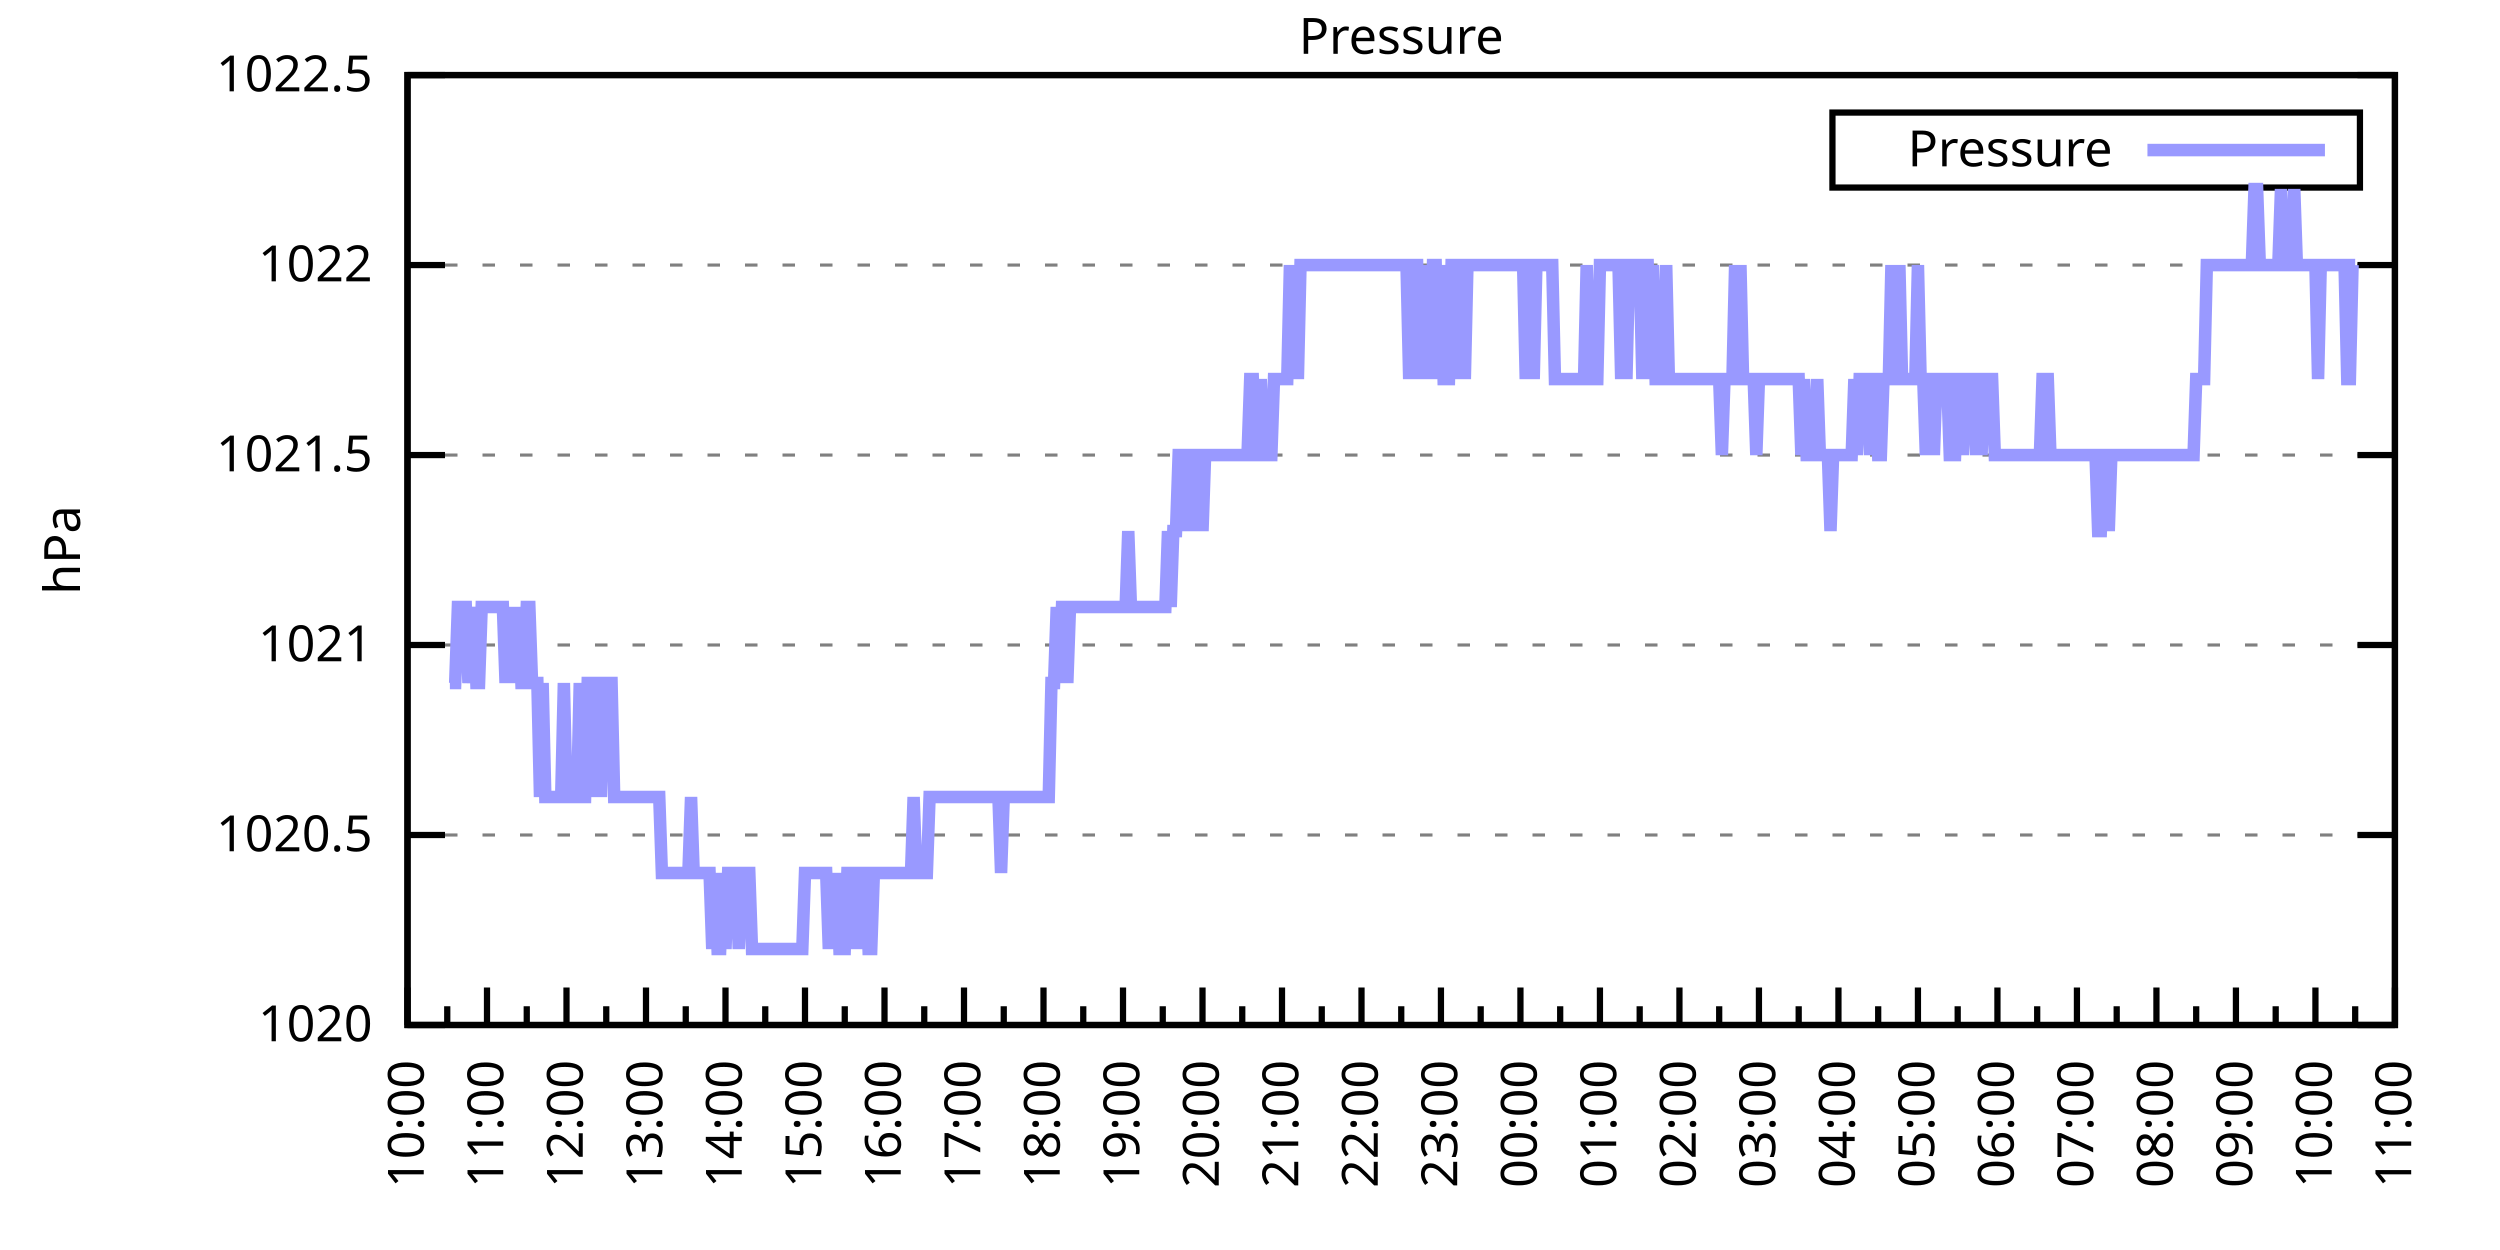
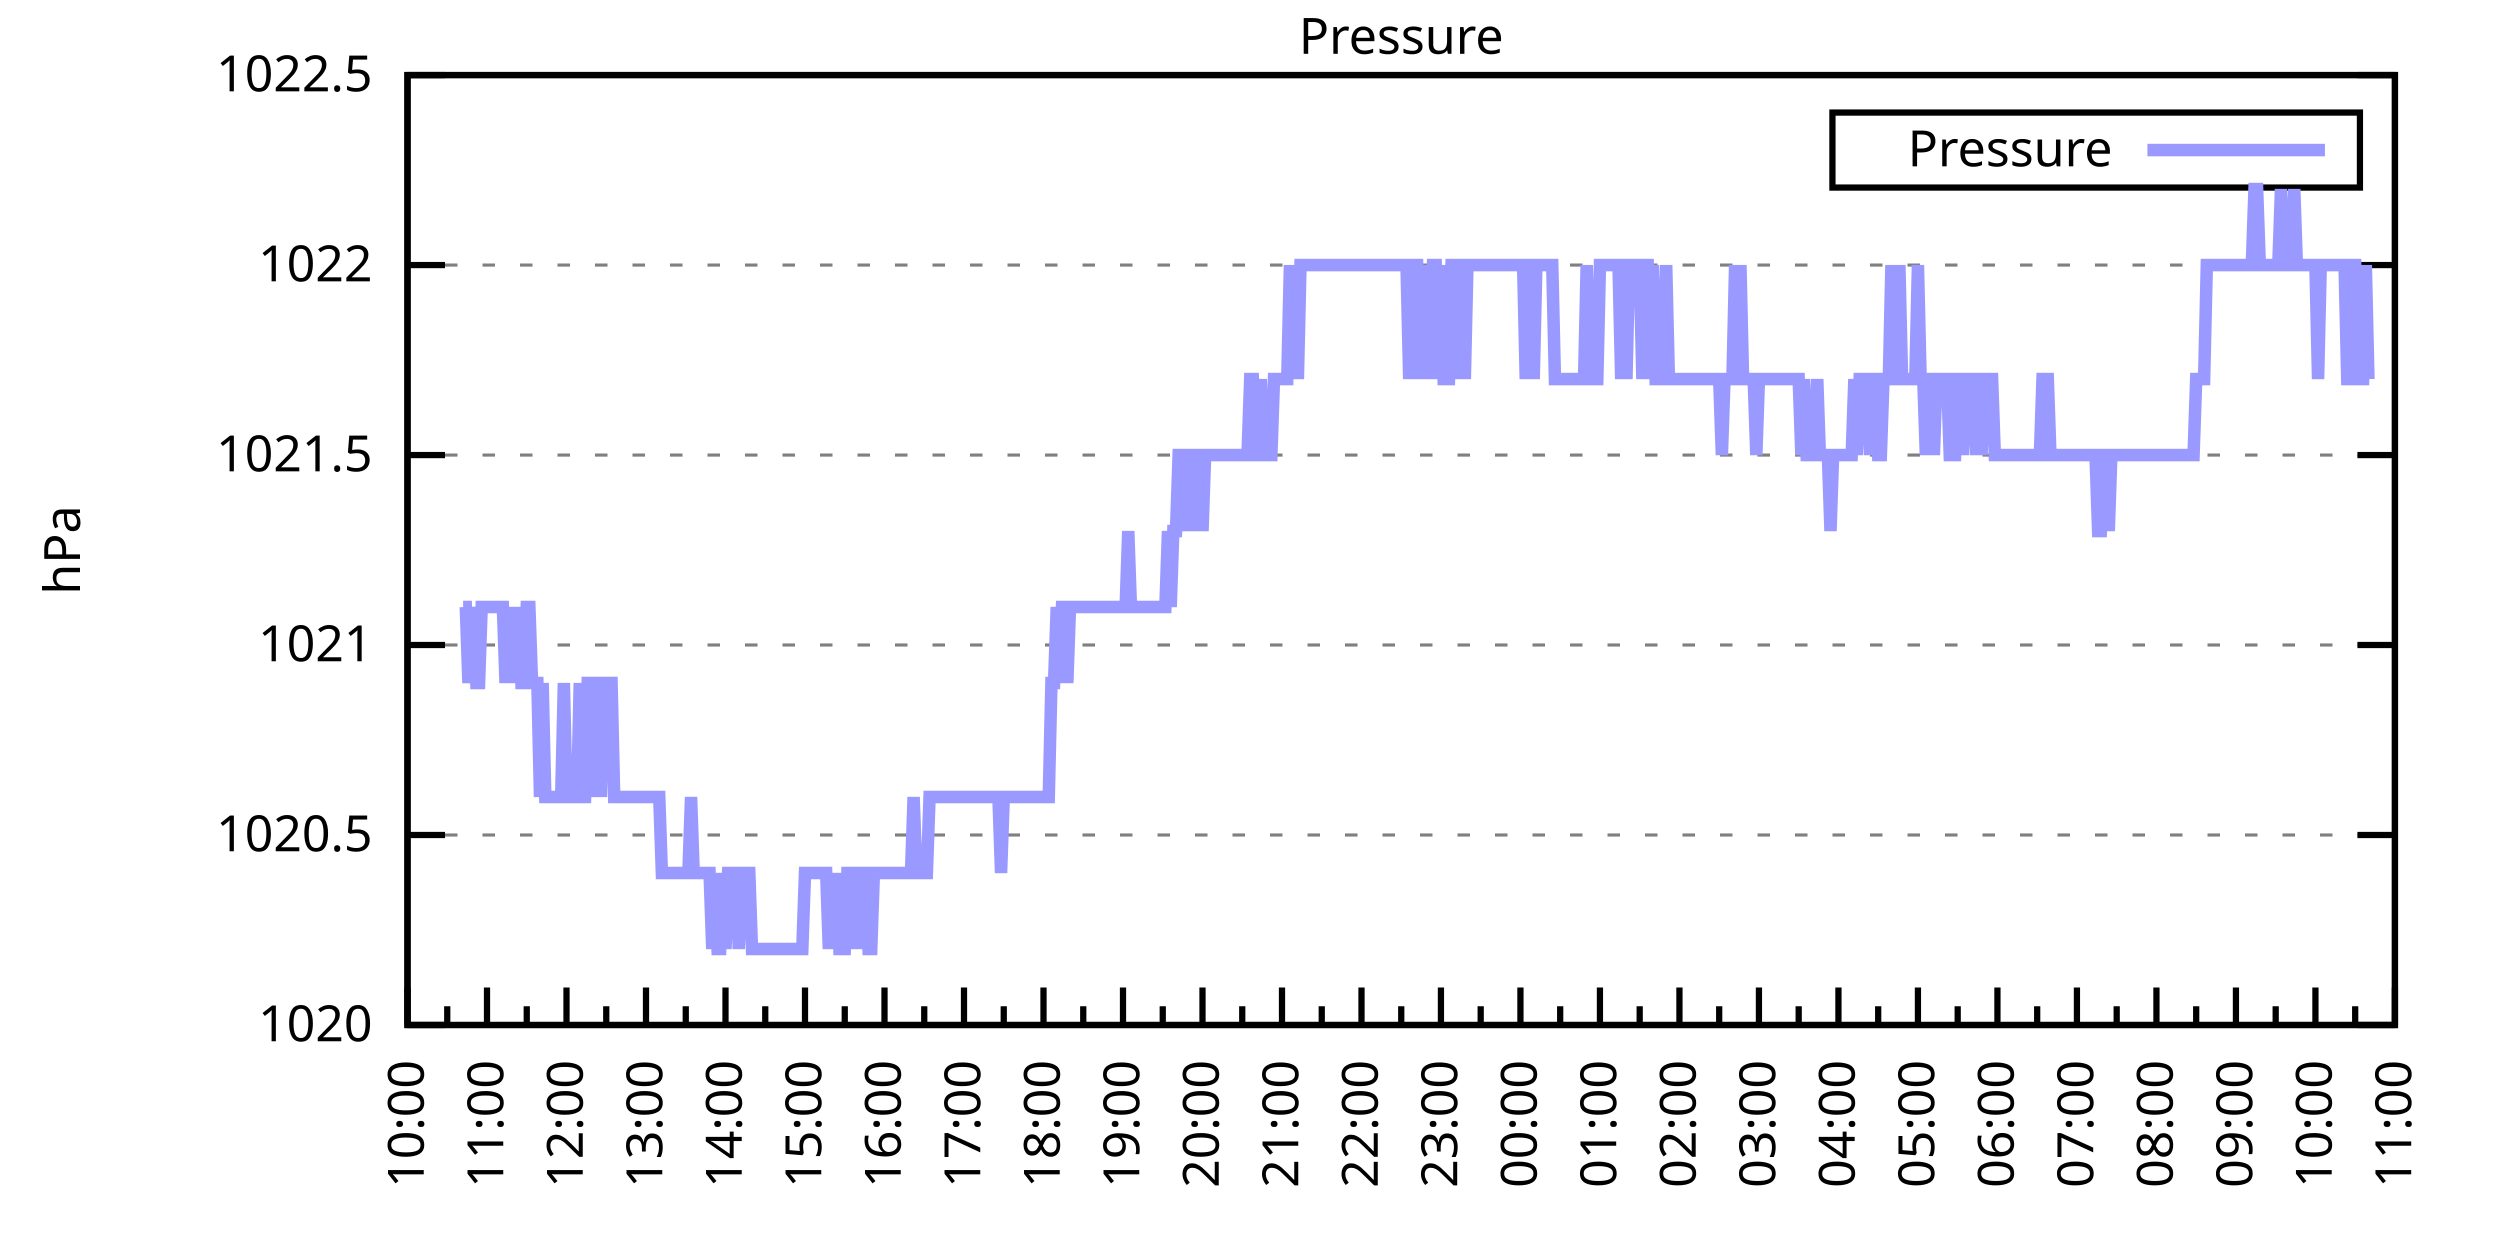
<svg xmlns="http://www.w3.org/2000/svg" xmlns:xlink="http://www.w3.org/1999/xlink" width="400" height="200" viewBox="0 0 400 200">
  <g id="gnuplot_canvas">
    <rect x="0" y="0" width="400" height="200" fill="none" />
    <defs>
      <circle id="gpDot" r="0.5" stroke-width="0.5" stroke="currentColor" />
      <path id="gpPt0" stroke-width="0.333" stroke="currentColor" d="M-1,0 h2 M0,-1 v2" />
      <path id="gpPt1" stroke-width="0.333" stroke="currentColor" d="M-1,-1 L1,1 M1,-1 L-1,1" />
      <path id="gpPt2" stroke-width="0.333" stroke="currentColor" d="M-1,0 L1,0 M0,-1 L0,1 M-1,-1 L1,1 M-1,1 L1,-1" />
      <rect id="gpPt3" stroke-width="0.333" stroke="currentColor" x="-1" y="-1" width="2" height="2" />
      <rect id="gpPt4" stroke-width="0.333" stroke="currentColor" fill="currentColor" x="-1" y="-1" width="2" height="2" />
      <circle id="gpPt5" stroke-width="0.333" stroke="currentColor" cx="0" cy="0" r="1" />
      <use xlink:href="#gpPt5" id="gpPt6" fill="currentColor" stroke="none" />
      <path id="gpPt7" stroke-width="0.333" stroke="currentColor" d="M0,-1.33 L-1.33,0.67 L1.33,0.67 z" />
      <use xlink:href="#gpPt7" id="gpPt8" fill="currentColor" stroke="none" />
      <use xlink:href="#gpPt7" id="gpPt9" stroke="currentColor" transform="rotate(180)" />
      <use xlink:href="#gpPt9" id="gpPt10" fill="currentColor" stroke="none" />
      <use xlink:href="#gpPt3" id="gpPt11" stroke="currentColor" transform="rotate(45)" />
      <use xlink:href="#gpPt11" id="gpPt12" fill="currentColor" stroke="none" />
      <path id="gpPt13" stroke-width="0.333" stroke="currentColor" d="M0,1.330 L1.265,0.411 L0.782,-1.067 L-0.782,-1.076 L-1.265,0.411 z" />
      <use xlink:href="#gpPt13" id="gpPt14" fill="currentColor" stroke="none" />
      <filter id="textbox" filterUnits="objectBoundingBox" x="0" y="0" height="1" width="1">
        <feFlood flood-color="white" flood-opacity="1" result="bgnd" />
        <feComposite in="SourceGraphic" in2="bgnd" operator="atop" />
      </filter>
      <filter id="greybox" filterUnits="objectBoundingBox" x="0" y="0" height="1" width="1">
        <feFlood flood-color="lightgrey" flood-opacity="1" result="grey" />
        <feComposite in="SourceGraphic" in2="grey" operator="atop" />
      </filter>
    </defs>
    <g fill="none" color="white" stroke="currentColor" stroke-width="1.00" stroke-linecap="butt" stroke-linejoin="miter">
</g>
    <g fill="none" color="black" stroke="currentColor" stroke-width="1.00" stroke-linecap="butt" stroke-linejoin="miter">
      <g stroke="none" shape-rendering="crispEdges">
        <polygon fill="rgb(255, 255, 255)" points="65.20,164.00 383.18,164.00 383.18,12.02 65.20,12.02 " />
      </g>
    </g>
    <g fill="none" color="black" stroke="currentColor" stroke-width="1.00" stroke-linecap="butt" stroke-linejoin="miter">
</g>
    <g fill="none" color="black" stroke="black" stroke-width="0.50" stroke-linecap="butt" stroke-linejoin="miter">
</g>
    <g fill="none" color="gray" stroke="currentColor" stroke-width="0.50" stroke-linecap="butt" stroke-linejoin="miter">
      <path stroke="gray" stroke-dasharray="2,4" class="gridline" d="M65.20,164.00 L383.19,164.00  " />
    </g>
    <g fill="none" color="gray" stroke="gray" stroke-width="1.00" stroke-linecap="butt" stroke-linejoin="miter">
</g>
    <g fill="none" color="black" stroke="currentColor" stroke-width="1.00" stroke-linecap="butt" stroke-linejoin="miter">
      <path stroke="black" d="M65.20,164.00 L71.20,164.00 M383.19,164.00 L377.19,164.00  " />
      <g transform="translate(59.60,166.60)" stroke="none" fill="black" font-family="Sans" font-size="8.00" text-anchor="end">
        <text>
          <tspan font-family="Sans"> 1020</tspan>
        </text>
      </g>
    </g>
    <g fill="none" color="black" stroke="currentColor" stroke-width="1.00" stroke-linecap="butt" stroke-linejoin="miter">
</g>
    <g fill="none" color="black" stroke="black" stroke-width="0.50" stroke-linecap="butt" stroke-linejoin="miter">
</g>
    <g fill="none" color="gray" stroke="currentColor" stroke-width="0.50" stroke-linecap="butt" stroke-linejoin="miter">
      <path stroke="gray" stroke-dasharray="2,4" class="gridline" d="M65.20,133.60 L383.19,133.60  " />
    </g>
    <g fill="none" color="gray" stroke="gray" stroke-width="1.00" stroke-linecap="butt" stroke-linejoin="miter">
</g>
    <g fill="none" color="black" stroke="currentColor" stroke-width="1.00" stroke-linecap="butt" stroke-linejoin="miter">
      <path stroke="black" d="M65.20,133.60 L71.20,133.60 M383.19,133.60 L377.19,133.60  " />
      <g transform="translate(59.60,136.20)" stroke="none" fill="black" font-family="Sans" font-size="8.00" text-anchor="end">
        <text>
          <tspan font-family="Sans"> 1020.5</tspan>
        </text>
      </g>
    </g>
    <g fill="none" color="black" stroke="currentColor" stroke-width="1.00" stroke-linecap="butt" stroke-linejoin="miter">
</g>
    <g fill="none" color="black" stroke="black" stroke-width="0.50" stroke-linecap="butt" stroke-linejoin="miter">
</g>
    <g fill="none" color="gray" stroke="currentColor" stroke-width="0.50" stroke-linecap="butt" stroke-linejoin="miter">
      <path stroke="gray" stroke-dasharray="2,4" class="gridline" d="M65.20,103.20 L383.19,103.20  " />
    </g>
    <g fill="none" color="gray" stroke="gray" stroke-width="1.00" stroke-linecap="butt" stroke-linejoin="miter">
</g>
    <g fill="none" color="black" stroke="currentColor" stroke-width="1.00" stroke-linecap="butt" stroke-linejoin="miter">
      <path stroke="black" d="M65.20,103.20 L71.20,103.20 M383.19,103.20 L377.19,103.20  " />
      <g transform="translate(59.60,105.80)" stroke="none" fill="black" font-family="Sans" font-size="8.00" text-anchor="end">
        <text>
          <tspan font-family="Sans"> 1021</tspan>
        </text>
      </g>
    </g>
    <g fill="none" color="black" stroke="currentColor" stroke-width="1.00" stroke-linecap="butt" stroke-linejoin="miter">
</g>
    <g fill="none" color="black" stroke="black" stroke-width="0.50" stroke-linecap="butt" stroke-linejoin="miter">
</g>
    <g fill="none" color="gray" stroke="currentColor" stroke-width="0.50" stroke-linecap="butt" stroke-linejoin="miter">
      <path stroke="gray" stroke-dasharray="2,4" class="gridline" d="M65.20,72.81 L383.19,72.81  " />
    </g>
    <g fill="none" color="gray" stroke="gray" stroke-width="1.00" stroke-linecap="butt" stroke-linejoin="miter">
</g>
    <g fill="none" color="black" stroke="currentColor" stroke-width="1.00" stroke-linecap="butt" stroke-linejoin="miter">
      <path stroke="black" d="M65.20,72.81 L71.20,72.81 M383.19,72.81 L377.19,72.81  " />
      <g transform="translate(59.60,75.41)" stroke="none" fill="black" font-family="Sans" font-size="8.00" text-anchor="end">
        <text>
          <tspan font-family="Sans"> 1021.5</tspan>
        </text>
      </g>
    </g>
    <g fill="none" color="black" stroke="currentColor" stroke-width="1.00" stroke-linecap="butt" stroke-linejoin="miter">
</g>
    <g fill="none" color="black" stroke="black" stroke-width="0.50" stroke-linecap="butt" stroke-linejoin="miter">
</g>
    <g fill="none" color="gray" stroke="currentColor" stroke-width="0.50" stroke-linecap="butt" stroke-linejoin="miter">
      <path stroke="gray" stroke-dasharray="2,4" class="gridline" d="M65.20,42.41 L383.19,42.41  " />
    </g>
    <g fill="none" color="gray" stroke="gray" stroke-width="1.00" stroke-linecap="butt" stroke-linejoin="miter">
</g>
    <g fill="none" color="black" stroke="currentColor" stroke-width="1.00" stroke-linecap="butt" stroke-linejoin="miter">
      <path stroke="black" d="M65.20,42.41 L71.20,42.41 M383.19,42.41 L377.19,42.41  " />
      <g transform="translate(59.60,45.01)" stroke="none" fill="black" font-family="Sans" font-size="8.00" text-anchor="end">
        <text>
          <tspan font-family="Sans"> 1022</tspan>
        </text>
      </g>
    </g>
    <g fill="none" color="black" stroke="currentColor" stroke-width="1.00" stroke-linecap="butt" stroke-linejoin="miter">
</g>
    <g fill="none" color="black" stroke="black" stroke-width="0.50" stroke-linecap="butt" stroke-linejoin="miter">
</g>
    <g fill="none" color="gray" stroke="currentColor" stroke-width="0.50" stroke-linecap="butt" stroke-linejoin="miter">
      <path stroke="gray" stroke-dasharray="2,4" class="gridline" d="M65.20,12.01 L383.19,12.01  " />
    </g>
    <g fill="none" color="gray" stroke="gray" stroke-width="1.00" stroke-linecap="butt" stroke-linejoin="miter">
</g>
    <g fill="none" color="black" stroke="currentColor" stroke-width="1.00" stroke-linecap="butt" stroke-linejoin="miter">
      <path stroke="black" d="M65.20,12.01 L71.20,12.01 M383.19,12.01 L377.19,12.01  " />
      <g transform="translate(59.60,14.61)" stroke="none" fill="black" font-family="Sans" font-size="8.00" text-anchor="end">
        <text>
          <tspan font-family="Sans"> 1022.5</tspan>
        </text>
      </g>
    </g>
    <g fill="none" color="black" stroke="currentColor" stroke-width="1.00" stroke-linecap="butt" stroke-linejoin="miter">
      <path stroke="black" d="M65.20,164.00 L65.20,158.00  " />
      <g transform="translate(67.80,169.60) rotate(270)" stroke="none" fill="black" font-family="Sans" font-size="8.00" text-anchor="end">
        <text>
          <tspan font-family="Sans">10:00</tspan>
        </text>
      </g>
    </g>
    <g fill="none" color="black" stroke="currentColor" stroke-width="1.00" stroke-linecap="butt" stroke-linejoin="miter">
      <path stroke="black" d="M71.56,164.00 L71.56,161.00 M77.92,164.00 L77.92,158.00  " />
      <g transform="translate(80.52,169.60) rotate(270)" stroke="none" fill="black" font-family="Sans" font-size="8.00" text-anchor="end">
        <text>
          <tspan font-family="Sans">11:00</tspan>
        </text>
      </g>
    </g>
    <g fill="none" color="black" stroke="currentColor" stroke-width="1.00" stroke-linecap="butt" stroke-linejoin="miter">
      <path stroke="black" d="M84.28,164.00 L84.28,161.00 M90.64,164.00 L90.64,158.00  " />
      <g transform="translate(93.24,169.60) rotate(270)" stroke="none" fill="black" font-family="Sans" font-size="8.00" text-anchor="end">
        <text>
          <tspan font-family="Sans">12:00</tspan>
        </text>
      </g>
    </g>
    <g fill="none" color="black" stroke="currentColor" stroke-width="1.00" stroke-linecap="butt" stroke-linejoin="miter">
      <path stroke="black" d="M97.00,164.00 L97.00,161.00 M103.36,164.00 L103.36,158.00  " />
      <g transform="translate(105.96,169.60) rotate(270)" stroke="none" fill="black" font-family="Sans" font-size="8.00" text-anchor="end">
        <text>
          <tspan font-family="Sans">13:00</tspan>
        </text>
      </g>
    </g>
    <g fill="none" color="black" stroke="currentColor" stroke-width="1.00" stroke-linecap="butt" stroke-linejoin="miter">
      <path stroke="black" d="M109.72,164.00 L109.72,161.00 M116.08,164.00 L116.08,158.00  " />
      <g transform="translate(118.68,169.60) rotate(270)" stroke="none" fill="black" font-family="Sans" font-size="8.00" text-anchor="end">
        <text>
          <tspan font-family="Sans">14:00</tspan>
        </text>
      </g>
    </g>
    <g fill="none" color="black" stroke="currentColor" stroke-width="1.00" stroke-linecap="butt" stroke-linejoin="miter">
      <path stroke="black" d="M122.44,164.00 L122.44,161.00 M128.80,164.00 L128.80,158.00  " />
      <g transform="translate(131.40,169.60) rotate(270)" stroke="none" fill="black" font-family="Sans" font-size="8.00" text-anchor="end">
        <text>
          <tspan font-family="Sans">15:00</tspan>
        </text>
      </g>
    </g>
    <g fill="none" color="black" stroke="currentColor" stroke-width="1.00" stroke-linecap="butt" stroke-linejoin="miter">
      <path stroke="black" d="M135.16,164.00 L135.16,161.00 M141.52,164.00 L141.52,158.00  " />
      <g transform="translate(144.12,169.60) rotate(270)" stroke="none" fill="black" font-family="Sans" font-size="8.00" text-anchor="end">
        <text>
          <tspan font-family="Sans">16:00</tspan>
        </text>
      </g>
    </g>
    <g fill="none" color="black" stroke="currentColor" stroke-width="1.00" stroke-linecap="butt" stroke-linejoin="miter">
      <path stroke="black" d="M147.88,164.00 L147.88,161.00 M154.24,164.00 L154.24,158.00  " />
      <g transform="translate(156.84,169.60) rotate(270)" stroke="none" fill="black" font-family="Sans" font-size="8.00" text-anchor="end">
        <text>
          <tspan font-family="Sans">17:00</tspan>
        </text>
      </g>
    </g>
    <g fill="none" color="black" stroke="currentColor" stroke-width="1.00" stroke-linecap="butt" stroke-linejoin="miter">
      <path stroke="black" d="M160.60,164.00 L160.60,161.00 M166.96,164.00 L166.96,158.00  " />
      <g transform="translate(169.56,169.60) rotate(270)" stroke="none" fill="black" font-family="Sans" font-size="8.00" text-anchor="end">
        <text>
          <tspan font-family="Sans">18:00</tspan>
        </text>
      </g>
    </g>
    <g fill="none" color="black" stroke="currentColor" stroke-width="1.00" stroke-linecap="butt" stroke-linejoin="miter">
      <path stroke="black" d="M173.32,164.00 L173.32,161.00 M179.68,164.00 L179.68,158.00  " />
      <g transform="translate(182.28,169.60) rotate(270)" stroke="none" fill="black" font-family="Sans" font-size="8.00" text-anchor="end">
        <text>
          <tspan font-family="Sans">19:00</tspan>
        </text>
      </g>
    </g>
    <g fill="none" color="black" stroke="currentColor" stroke-width="1.00" stroke-linecap="butt" stroke-linejoin="miter">
      <path stroke="black" d="M186.04,164.00 L186.04,161.00 M192.40,164.00 L192.40,158.00  " />
      <g transform="translate(195.00,169.60) rotate(270)" stroke="none" fill="black" font-family="Sans" font-size="8.00" text-anchor="end">
        <text>
          <tspan font-family="Sans">20:00</tspan>
        </text>
      </g>
    </g>
    <g fill="none" color="black" stroke="currentColor" stroke-width="1.00" stroke-linecap="butt" stroke-linejoin="miter">
      <path stroke="black" d="M198.76,164.00 L198.76,161.00 M205.12,164.00 L205.12,158.00  " />
      <g transform="translate(207.72,169.60) rotate(270)" stroke="none" fill="black" font-family="Sans" font-size="8.00" text-anchor="end">
        <text>
          <tspan font-family="Sans">21:00</tspan>
        </text>
      </g>
    </g>
    <g fill="none" color="black" stroke="currentColor" stroke-width="1.00" stroke-linecap="butt" stroke-linejoin="miter">
      <path stroke="black" d="M211.48,164.00 L211.48,161.00 M217.84,164.00 L217.84,158.00  " />
      <g transform="translate(220.44,169.60) rotate(270)" stroke="none" fill="black" font-family="Sans" font-size="8.00" text-anchor="end">
        <text>
          <tspan font-family="Sans">22:00</tspan>
        </text>
      </g>
    </g>
    <g fill="none" color="black" stroke="currentColor" stroke-width="1.00" stroke-linecap="butt" stroke-linejoin="miter">
      <path stroke="black" d="M224.20,164.00 L224.20,161.00 M230.55,164.00 L230.55,158.00  " />
      <g transform="translate(233.15,169.60) rotate(270)" stroke="none" fill="black" font-family="Sans" font-size="8.00" text-anchor="end">
        <text>
          <tspan font-family="Sans">23:00</tspan>
        </text>
      </g>
    </g>
    <g fill="none" color="black" stroke="currentColor" stroke-width="1.00" stroke-linecap="butt" stroke-linejoin="miter">
      <path stroke="black" d="M236.91,164.00 L236.91,161.00 M243.27,164.00 L243.27,158.00  " />
      <g transform="translate(245.87,169.60) rotate(270)" stroke="none" fill="black" font-family="Sans" font-size="8.00" text-anchor="end">
        <text>
          <tspan font-family="Sans">00:00</tspan>
        </text>
      </g>
    </g>
    <g fill="none" color="black" stroke="currentColor" stroke-width="1.00" stroke-linecap="butt" stroke-linejoin="miter">
      <path stroke="black" d="M249.63,164.00 L249.63,161.00 M255.99,164.00 L255.99,158.00  " />
      <g transform="translate(258.59,169.60) rotate(270)" stroke="none" fill="black" font-family="Sans" font-size="8.00" text-anchor="end">
        <text>
          <tspan font-family="Sans">01:00</tspan>
        </text>
      </g>
    </g>
    <g fill="none" color="black" stroke="currentColor" stroke-width="1.00" stroke-linecap="butt" stroke-linejoin="miter">
      <path stroke="black" d="M262.35,164.00 L262.35,161.00 M268.71,164.00 L268.71,158.00  " />
      <g transform="translate(271.31,169.60) rotate(270)" stroke="none" fill="black" font-family="Sans" font-size="8.00" text-anchor="end">
        <text>
          <tspan font-family="Sans">02:00</tspan>
        </text>
      </g>
    </g>
    <g fill="none" color="black" stroke="currentColor" stroke-width="1.00" stroke-linecap="butt" stroke-linejoin="miter">
      <path stroke="black" d="M275.07,164.00 L275.07,161.00 M281.43,164.00 L281.43,158.00  " />
      <g transform="translate(284.03,169.60) rotate(270)" stroke="none" fill="black" font-family="Sans" font-size="8.00" text-anchor="end">
        <text>
          <tspan font-family="Sans">03:00</tspan>
        </text>
      </g>
    </g>
    <g fill="none" color="black" stroke="currentColor" stroke-width="1.00" stroke-linecap="butt" stroke-linejoin="miter">
      <path stroke="black" d="M287.79,164.00 L287.79,161.00 M294.15,164.00 L294.15,158.00  " />
      <g transform="translate(296.75,169.60) rotate(270)" stroke="none" fill="black" font-family="Sans" font-size="8.00" text-anchor="end">
        <text>
          <tspan font-family="Sans">04:00</tspan>
        </text>
      </g>
    </g>
    <g fill="none" color="black" stroke="currentColor" stroke-width="1.00" stroke-linecap="butt" stroke-linejoin="miter">
      <path stroke="black" d="M300.51,164.00 L300.51,161.00 M306.87,164.00 L306.87,158.00  " />
      <g transform="translate(309.47,169.60) rotate(270)" stroke="none" fill="black" font-family="Sans" font-size="8.00" text-anchor="end">
        <text>
          <tspan font-family="Sans">05:00</tspan>
        </text>
      </g>
    </g>
    <g fill="none" color="black" stroke="currentColor" stroke-width="1.00" stroke-linecap="butt" stroke-linejoin="miter">
      <path stroke="black" d="M313.23,164.00 L313.23,161.00 M319.59,164.00 L319.59,158.00  " />
      <g transform="translate(322.19,169.60) rotate(270)" stroke="none" fill="black" font-family="Sans" font-size="8.00" text-anchor="end">
        <text>
          <tspan font-family="Sans">06:00</tspan>
        </text>
      </g>
    </g>
    <g fill="none" color="black" stroke="currentColor" stroke-width="1.00" stroke-linecap="butt" stroke-linejoin="miter">
      <path stroke="black" d="M325.95,164.00 L325.95,161.00 M332.31,164.00 L332.31,158.00  " />
      <g transform="translate(334.91,169.60) rotate(270)" stroke="none" fill="black" font-family="Sans" font-size="8.00" text-anchor="end">
        <text>
          <tspan font-family="Sans">07:00</tspan>
        </text>
      </g>
    </g>
    <g fill="none" color="black" stroke="currentColor" stroke-width="1.00" stroke-linecap="butt" stroke-linejoin="miter">
      <path stroke="black" d="M338.67,164.00 L338.67,161.00 M345.03,164.00 L345.03,158.00  " />
      <g transform="translate(347.63,169.60) rotate(270)" stroke="none" fill="black" font-family="Sans" font-size="8.00" text-anchor="end">
        <text>
          <tspan font-family="Sans">08:00</tspan>
        </text>
      </g>
    </g>
    <g fill="none" color="black" stroke="currentColor" stroke-width="1.00" stroke-linecap="butt" stroke-linejoin="miter">
      <path stroke="black" d="M351.39,164.00 L351.39,161.00 M357.75,164.00 L357.75,158.00  " />
      <g transform="translate(360.35,169.60) rotate(270)" stroke="none" fill="black" font-family="Sans" font-size="8.00" text-anchor="end">
        <text>
          <tspan font-family="Sans">09:00</tspan>
        </text>
      </g>
    </g>
    <g fill="none" color="black" stroke="currentColor" stroke-width="1.00" stroke-linecap="butt" stroke-linejoin="miter">
      <path stroke="black" d="M364.11,164.00 L364.11,161.00 M370.47,164.00 L370.47,158.00  " />
      <g transform="translate(373.07,169.60) rotate(270)" stroke="none" fill="black" font-family="Sans" font-size="8.00" text-anchor="end">
        <text>
          <tspan font-family="Sans">10:00</tspan>
        </text>
      </g>
    </g>
    <g fill="none" color="black" stroke="currentColor" stroke-width="1.00" stroke-linecap="butt" stroke-linejoin="miter">
      <path stroke="black" d="M376.83,164.00 L376.83,161.00 M383.19,164.00 L383.19,158.00  " />
      <g transform="translate(385.79,169.60) rotate(270)" stroke="none" fill="black" font-family="Sans" font-size="8.00" text-anchor="end">
        <text>
          <tspan font-family="Sans">11:00</tspan>
        </text>
      </g>
    </g>
    <g fill="none" color="black" stroke="currentColor" stroke-width="1.00" stroke-linecap="butt" stroke-linejoin="miter">
</g>
    <g fill="none" color="black" stroke="currentColor" stroke-width="1.00" stroke-linecap="butt" stroke-linejoin="miter">
      <path stroke="black" d="M65.20,12.01 L65.20,164.00 L383.19,164.00 L383.19,12.01 L65.20,12.01 Z  " />
    </g>
    <g fill="none" color="black" stroke="currentColor" stroke-width="1.00" stroke-linecap="butt" stroke-linejoin="miter">
      <g transform="translate(12.80,88.01) rotate(270)" stroke="none" fill="black" font-family="Sans" font-size="8.00" text-anchor="middle">
        <text>
          <tspan font-family="Sans">hPa</tspan>
        </text>
      </g>
    </g>
    <g fill="none" color="black" stroke="currentColor" stroke-width="1.00" stroke-linecap="butt" stroke-linejoin="miter">
</g>
    <g fill="none" color="black" stroke="currentColor" stroke-width="1.00" stroke-linecap="butt" stroke-linejoin="miter">
      <path stroke="black" d="M293.19,30.01 L293.19,18.01 L377.59,18.01 L377.59,30.01 L293.19,30.01 Z  " />
    </g>
    <g id="Pressure_plot_1">
      <g fill="none" color="white" stroke="black" stroke-width="2.00" stroke-linecap="butt" stroke-linejoin="miter">
</g>
      <g fill="none" color="black" stroke="currentColor" stroke-width="2.00" stroke-linecap="butt" stroke-linejoin="miter">
        <g transform="translate(337.99,26.61)" stroke="none" fill="black" font-family="Sans" font-size="8.00" text-anchor="end">
          <text>
            <tspan font-family="Sans">Pressure</tspan>
          </text>
        </g>
      </g>
      <g fill="none" color="black" stroke="currentColor" stroke-width="2.00" stroke-linecap="butt" stroke-linejoin="miter">
-         <path stroke="rgb(153, 153, 255)" d="M343.59,24.01 L371.99,24.01 M71.98,109.28 L72.41,109.28 L72.83,109.28 L73.26,97.12 L73.68,97.12 L74.10,97.12   L74.53,97.12 L74.95,109.28 L75.80,97.12 L76.22,109.28 L76.65,109.28 L77.07,97.12 L77.50,97.12 L77.92,97.12   L78.34,97.12 L78.77,97.12 L79.19,97.12 L79.62,97.12 L80.04,97.12 L80.46,97.12 L80.89,109.28 L81.31,97.12   L81.74,109.28 L82.16,97.12 L82.58,109.28 L83.01,97.12 L83.43,109.28 L83.86,109.28 L84.28,97.12 L84.70,97.12   L85.13,109.28 L85.55,109.28 L85.98,109.28 L86.40,127.52 L86.82,109.28 L87.25,127.52 L87.67,127.52 L88.10,127.52   L88.52,127.52 L88.94,127.52 L89.37,127.52 L89.79,127.52 L90.22,109.28 L90.64,127.52 L91.06,127.52 L91.49,127.52   L91.91,127.52 L92.34,127.52 L92.76,109.28 L93.18,127.52 L93.61,127.52 L94.03,109.28 L94.46,109.28 L94.88,109.28   L95.30,127.52 L95.73,109.28 L96.15,127.52 L96.58,109.28 L97.00,109.28 L97.42,109.28 L97.85,109.28 L98.27,127.52   L98.69,127.52 L99.12,127.52 L99.54,127.52 L99.97,127.52 L100.39,127.52 L100.81,127.52 L101.24,127.52 L101.66,127.52   L102.09,127.52 L102.51,127.52 L102.93,127.52 L103.36,127.52 L103.78,127.52 L104.21,127.52 L104.63,127.52 L105.05,127.52   L105.48,127.52 L105.90,139.68 L106.33,139.68 L106.75,139.68 L107.17,139.68 L107.60,139.68 L108.02,139.68 L108.45,139.68   L108.87,139.68 L109.29,139.68 L109.72,139.68 L110.14,139.68 L110.57,127.52 L110.99,139.68 L111.41,139.68 L111.84,139.68   L112.26,139.68 L112.69,139.68 L113.11,139.68 L113.53,139.68 L113.96,151.84 L114.38,139.68 L114.81,151.84 L115.23,151.84   L115.65,139.68 L116.08,151.84 L116.50,139.68 L116.93,139.68 L117.35,139.68 L117.77,139.68 L118.20,151.84 L118.62,139.68   L119.05,139.68 L119.47,139.68 L119.89,139.68 L120.32,151.84 L120.74,151.84 L121.17,151.84 L121.59,151.84 L122.01,151.84   L122.44,151.84 L122.86,151.84 L123.29,151.84 L123.71,151.84 L124.13,151.84 L124.56,151.84 L124.98,151.84 L125.41,151.84   L125.83,151.84 L126.25,151.84 L126.68,151.84 L127.10,151.84 L127.53,151.84 L127.95,151.84 L128.37,151.84 L128.80,139.68   L129.22,139.68 L129.65,139.68 L130.07,139.68 L130.49,139.68 L130.92,139.68 L131.34,139.68 L131.77,139.68 L132.19,139.68   L132.61,151.84 L133.04,139.68 L133.46,151.84 L133.89,139.68 L134.31,151.84 L134.73,151.84 L135.16,151.84 L135.58,139.68   L136.01,139.68 L136.43,151.84 L136.85,139.68 L137.28,139.68 L137.70,151.84 L138.13,139.68 L138.55,139.68 L138.97,151.84   L139.40,151.84 L139.82,139.68 L140.25,139.68 L140.67,139.68 L141.09,139.68 L141.52,139.68 L141.94,139.68 L142.37,139.68   L142.79,139.68 L143.21,139.68 L143.64,139.68 L144.06,139.68 L144.49,139.68 L144.91,139.68 L145.33,139.68 L145.76,139.68   L146.18,127.52 L146.61,139.68 L147.03,139.68 L147.45,139.68 L147.88,139.68 L148.30,139.68 L148.73,127.52 L149.15,127.52   L149.57,127.52 L150.00,127.52 L150.42,127.52 L150.85,127.52 L151.27,127.52 L151.69,127.52 L152.12,127.52 L152.54,127.52   L152.97,127.52 L153.39,127.52 L153.81,127.52 L154.24,127.52 L154.66,127.52 L155.09,127.52 L155.51,127.52 L155.93,127.52   L156.36,127.52 L156.78,127.52 L157.21,127.52 L157.63,127.52 L158.05,127.52 L158.48,127.52 L158.90,127.52 L159.33,127.52   L159.75,127.52 L160.17,139.68 L160.60,127.52 L161.02,127.52 L161.44,127.52 L161.87,127.52 L162.29,127.52 L162.72,127.52   L163.14,127.52 L163.56,127.52 L163.99,127.52 L164.41,127.52 L164.84,127.52 L165.26,127.52 L165.68,127.52 L166.11,127.52   L166.53,127.52 L166.96,127.52 L167.38,127.52 L167.80,127.52 L168.23,109.28 L168.65,109.28 L169.08,97.12 L169.50,109.28   L169.92,97.12 L170.35,97.12 L170.77,109.28 L171.20,97.12 L171.62,97.12 L172.04,97.12 L172.47,97.12 L172.89,97.12   L173.32,97.12 L173.74,97.12 L174.16,97.12 L174.59,97.12 L175.01,97.12 L175.44,97.12 L175.86,97.12 L176.28,97.12   L176.71,97.12 L177.13,97.12 L177.56,97.12 L177.98,97.12 L178.40,97.12 L178.83,97.12 L179.25,97.12 L179.68,97.12   L180.10,97.12 L180.52,84.97 L180.95,97.12 L181.37,97.12 L181.80,97.12 L182.22,97.12 L182.64,97.12 L183.07,97.12   L183.49,97.12 L183.92,97.12 L184.34,97.12 L184.76,97.12 L185.19,97.12 L185.61,97.12 L186.04,97.12 L186.46,97.12   L186.88,84.97 L187.31,97.12 L187.73,84.97 L188.16,84.97 L188.58,72.81 L189.00,72.81 L189.43,84.97 L189.85,72.81   L190.28,72.81 L190.70,72.81 L191.12,84.97 L191.55,72.81 L191.97,72.81 L192.40,84.97 L192.82,72.81 L193.24,72.81   L193.67,72.81 L194.09,72.81 L194.52,72.81 L194.94,72.81 L195.36,72.81 L195.79,72.81 L196.21,72.81 L196.64,72.81   L197.06,72.81 L197.48,72.81 L197.91,72.81 L198.33,72.81 L198.76,72.81 L199.18,72.81 L199.60,72.81 L200.03,60.65   L200.45,60.65 L200.88,72.81 L201.30,72.81 L201.72,60.65 L202.15,72.81 L202.57,72.81 L203.00,72.81 L203.42,72.81   L203.84,60.65 L204.27,60.65 L204.69,60.65 L205.12,60.65 L205.54,60.65 L205.96,60.65 L206.39,42.41 L206.81,60.65   L207.24,42.41 L207.66,60.65 L208.08,42.41 L208.51,42.41 L208.93,42.41 L209.36,42.41 L209.78,42.41 L210.20,42.41   L210.63,42.41 L211.05,42.41 L211.48,42.41 L211.90,42.41 L212.32,42.41 L212.75,42.41 L213.17,42.41 L213.60,42.41   L214.02,42.41 L214.44,42.41 L214.87,42.41 L215.29,42.41 L215.72,42.41 L216.14,42.41 L216.56,42.41 L216.99,42.41   L217.41,42.41 L217.84,42.41 L218.26,42.41 L218.68,42.41 L219.11,42.41 L219.53,42.41 L219.96,42.41 L220.38,42.41   L220.80,42.41 L221.23,42.41 L221.65,42.41 L222.08,42.41 L222.50,42.41 L222.92,42.41 L223.35,42.41 L223.77,42.41   L224.20,42.41 L224.62,42.41 L225.04,42.41 L225.47,60.65 L225.89,42.41 L226.31,42.41 L226.74,42.41 L227.16,60.65   L227.59,42.41 L228.01,60.65 L228.43,42.41 L228.86,60.65 L229.28,42.41 L229.71,42.41 L230.13,60.65 L230.55,42.41   L230.98,60.65 L231.40,60.65 L231.83,60.65 L232.25,42.41 L232.67,42.41 L233.10,42.41 L233.52,60.65 L233.95,42.41   L234.37,60.65 L234.79,42.41 L235.22,42.41 L235.64,42.41 L236.07,42.41 L236.91,42.41 L237.76,42.41 L238.19,42.41   L238.61,42.41 L239.03,42.41 L239.46,42.41 L239.88,42.41 L240.31,42.41 L240.73,42.41 L241.15,42.41 L241.58,42.41   L242.00,42.41 L242.43,42.41 L242.85,42.41 L243.27,42.41 L243.70,42.41 L244.12,60.65 L244.55,42.41 L244.97,42.41   L245.39,60.65 L245.82,42.41 L246.24,42.41 L246.67,42.41 L247.09,42.41 L247.51,42.41 L247.94,42.41 L248.36,42.41   L248.79,60.65 L249.21,60.65 L249.63,60.65 L250.06,60.65 L250.48,60.65 L250.91,60.65 L251.33,60.65 L251.75,60.65   L252.18,60.65 L252.60,60.65 L253.03,60.65 L253.45,60.65 L253.87,42.41 L254.30,60.65 L254.72,60.65 L255.15,60.65   L255.57,60.65 L255.99,42.41 L256.42,42.41 L256.84,42.41 L257.27,42.41 L257.69,42.41 L258.11,42.41 L258.54,42.41   L258.96,42.41 L259.39,60.65 L259.81,42.41 L260.23,60.65 L260.66,42.41 L261.08,42.41 L261.51,42.41 L261.93,42.41   L262.35,42.41 L262.78,60.65 L263.20,42.41 L263.63,42.41 L264.05,60.65 L264.47,42.41 L264.90,60.65 L265.32,60.65   L265.75,60.65 L266.17,60.65 L266.59,42.41 L267.02,60.65 L267.44,60.65 L267.87,60.65 L268.29,60.65 L268.71,60.65   L269.14,60.65 L269.56,60.65 L269.99,60.65 L270.41,60.65 L270.83,60.65 L271.26,60.65 L271.68,60.65 L272.11,60.65   L272.53,60.65 L272.95,60.65 L273.38,60.65 L273.80,60.65 L274.23,60.65 L274.65,60.65 L275.07,60.65 L275.50,72.81   L275.92,60.65 L276.35,60.65 L276.77,60.65 L277.19,60.65 L277.62,42.41 L278.04,60.65 L278.47,42.41 L278.89,60.65   L279.31,60.65 L279.74,60.65 L280.16,60.65 L280.59,60.65 L281.01,72.81 L281.43,60.65 L281.86,60.65 L282.28,60.65   L282.71,60.65 L283.13,60.65 L283.55,60.65 L283.98,60.65 L284.40,60.65 L284.83,60.65 L285.25,60.65 L285.67,60.65   L286.10,60.65 L286.52,60.65 L286.95,60.65 L287.37,60.65 L287.79,60.65 L288.22,72.81 L288.64,60.65 L289.06,72.81   L289.49,72.81 L289.91,72.81 L290.34,72.81 L290.76,60.65 L291.18,72.81 L291.61,72.81 L292.03,72.81 L292.46,72.81   L292.88,84.97 L293.30,72.81 L293.73,72.81 L294.15,72.81 L294.58,72.81 L295.00,72.81 L295.42,72.81 L295.85,72.81   L296.27,72.81 L296.70,60.65 L297.12,72.81 L297.54,60.65 L297.97,60.65 L298.39,60.65 L298.82,60.65 L299.24,72.81   L299.66,60.65 L300.09,60.65 L300.51,72.81 L300.94,72.81 L301.36,60.65 L301.78,60.65 L302.21,60.65 L302.63,42.41   L303.06,60.65 L303.48,60.65 L303.90,42.41 L304.33,60.65 L304.75,60.65 L305.18,60.65 L305.60,60.65 L306.02,60.65   L306.45,60.65 L306.87,42.41 L307.30,60.65 L307.72,60.65 L308.14,72.81 L308.57,60.65 L308.99,60.65 L309.42,72.81   L309.84,60.65 L310.26,60.65 L310.69,60.65 L311.11,60.65 L311.54,60.65 L311.96,72.81 L312.38,72.81 L312.81,72.81   L313.23,60.65 L313.66,60.65 L314.08,72.81 L314.50,60.65 L314.93,60.65 L315.35,60.65 L315.78,60.65 L316.20,72.81   L316.62,60.65 L317.05,72.81 L317.47,60.65 L317.90,60.65 L318.32,60.65 L318.74,60.65 L319.17,72.81 L319.59,72.81   L320.02,72.81 L320.44,72.81 L320.86,72.81 L321.29,72.81 L321.71,72.81 L322.14,72.81 L322.56,72.81 L322.98,72.81   L323.41,72.81 L323.83,72.81 L324.26,72.81 L324.68,72.81 L325.10,72.81 L325.53,72.81 L325.95,72.81 L326.38,72.81   L326.80,60.65 L327.22,60.65 L327.65,60.65 L328.07,72.81 L328.50,72.81 L328.92,72.81 L329.34,72.81 L329.77,72.81   L330.19,72.81 L330.62,72.81 L331.04,72.81 L331.46,72.81 L331.89,72.81 L332.31,72.81 L332.74,72.81 L333.16,72.81   L333.58,72.81 L334.01,72.81 L334.43,72.81 L334.86,72.81 L335.28,72.81 L335.70,84.97 L336.13,84.97 L336.55,72.81   L336.98,72.81 L337.40,84.97 L337.82,72.81 L338.25,72.81 L338.67,72.81 L339.10,72.81 L339.52,72.81 L339.94,72.81   L340.37,72.81 L340.79,72.81 L341.22,72.81 L341.64,72.81 L342.06,72.81 L342.49,72.81 L342.91,72.81 L343.34,72.81   L343.76,72.81 L344.18,72.81 L344.61,72.81 L345.03,72.81 L345.46,72.81 L345.88,72.81 L346.30,72.81 L346.73,72.81   L347.15,72.81 L347.58,72.81 L348.00,72.81 L348.42,72.81 L348.85,72.81 L349.27,72.81 L349.70,72.81 L350.12,72.81   L350.54,72.81 L350.97,72.81 L351.39,60.65 L351.81,60.65 L352.24,60.65 L352.66,60.65 L353.09,42.41 L353.51,42.41   L353.93,42.41 L354.36,42.41 L354.78,42.41 L355.21,42.41 L355.63,42.41 L356.05,42.41 L356.48,42.41 L356.90,42.41   L357.33,42.41 L357.75,42.41 L358.17,42.41 L358.60,42.41 L359.02,42.41 L359.45,42.41 L359.87,42.41 L360.29,42.41   L360.72,30.25 L361.14,30.25 L361.57,42.41 L361.99,42.41 L362.41,42.41 L362.84,42.41 L363.26,42.41 L363.69,42.41   L364.11,42.41 L364.53,42.41 L364.96,30.25 L365.38,42.41 L365.81,42.41 L366.23,42.41 L366.65,42.41 L367.08,30.25   L367.50,42.41 L367.93,42.41 L368.35,42.41 L368.77,42.41 L369.20,42.41 L369.62,42.41 L370.05,42.41 L370.47,42.41   L370.89,60.65 L371.32,42.41 L371.74,42.41 L372.17,42.41 L372.59,42.41 L373.01,42.41 L373.44,42.41 L373.86,42.41   L374.29,42.41 L374.71,42.41 L375.13,42.41 L375.56,60.65 L375.98,60.65 L376.41,42.41 L376.83,42.41  " />
+         <path stroke="rgb(153, 153, 255)" d="M343.59,24.01 L371.99,24.01 M74.10,97.12 L74.53,97.12 L74.95,109.28 L75.80,97.12 L76.22,109.28 L76.65,109.28   L77.07,97.12 L77.50,97.12 L77.92,97.12 L78.34,97.12 L78.77,97.12 L79.19,97.12 L79.62,97.12 L80.04,97.12   L80.46,97.12 L80.89,109.28 L81.31,97.12 L81.74,109.28 L82.16,97.12 L82.58,109.28 L83.01,97.12 L83.43,109.28   L83.86,109.28 L84.28,97.12 L84.70,97.12 L85.13,109.28 L85.55,109.28 L85.98,109.28 L86.40,127.52 L86.82,109.28   L87.25,127.52 L87.67,127.52 L88.10,127.52 L88.52,127.52 L88.94,127.52 L89.37,127.52 L89.79,127.52 L90.22,109.28   L90.64,127.52 L91.06,127.52 L91.49,127.52 L91.91,127.52 L92.34,127.52 L92.76,109.28 L93.18,127.52 L93.61,127.52   L94.03,109.28 L94.46,109.28 L94.88,109.28 L95.30,127.52 L95.73,109.28 L96.15,127.52 L96.58,109.28 L97.00,109.28   L97.42,109.28 L97.85,109.28 L98.27,127.52 L98.69,127.52 L99.12,127.52 L99.54,127.52 L99.97,127.52 L100.39,127.52   L100.81,127.52 L101.24,127.52 L101.66,127.52 L102.09,127.52 L102.51,127.52 L102.93,127.52 L103.36,127.52 L103.78,127.52   L104.21,127.52 L104.63,127.52 L105.05,127.52 L105.48,127.52 L105.90,139.68 L106.33,139.68 L106.75,139.68 L107.17,139.68   L107.60,139.68 L108.02,139.68 L108.45,139.68 L108.87,139.68 L109.29,139.68 L109.72,139.68 L110.14,139.68 L110.57,127.52   L110.99,139.68 L111.41,139.68 L111.84,139.68 L112.26,139.68 L112.69,139.68 L113.11,139.68 L113.53,139.68 L113.96,151.84   L114.38,139.68 L114.81,151.84 L115.23,151.84 L115.65,139.68 L116.08,151.84 L116.50,139.68 L116.93,139.68 L117.35,139.68   L117.77,139.68 L118.20,151.84 L118.62,139.68 L119.05,139.68 L119.47,139.68 L119.89,139.68 L120.32,151.84 L120.74,151.84   L121.17,151.84 L121.59,151.84 L122.01,151.84 L122.44,151.84 L122.86,151.84 L123.29,151.84 L123.71,151.84 L124.13,151.84   L124.56,151.84 L124.98,151.84 L125.41,151.84 L125.83,151.84 L126.25,151.84 L126.68,151.84 L127.10,151.84 L127.53,151.84   L127.95,151.84 L128.37,151.84 L128.80,139.68 L129.22,139.68 L129.65,139.68 L130.07,139.68 L130.49,139.68 L130.92,139.68   L131.34,139.68 L131.77,139.68 L132.19,139.68 L132.61,151.84 L133.04,139.68 L133.46,151.84 L133.89,139.68 L134.31,151.84   L134.73,151.84 L135.16,151.84 L135.58,139.68 L136.01,139.68 L136.43,151.84 L136.85,139.68 L137.28,139.68 L137.70,151.84   L138.13,139.68 L138.55,139.68 L138.97,151.84 L139.40,151.84 L139.82,139.68 L140.25,139.68 L140.67,139.68 L141.09,139.68   L141.52,139.68 L141.94,139.68 L142.37,139.68 L142.79,139.68 L143.21,139.68 L143.64,139.68 L144.06,139.68 L144.49,139.68   L144.91,139.68 L145.33,139.68 L145.76,139.68 L146.18,127.52 L146.61,139.68 L147.03,139.68 L147.45,139.68 L147.88,139.68   L148.30,139.68 L148.73,127.52 L149.15,127.52 L149.57,127.52 L150.00,127.52 L150.42,127.52 L150.85,127.52 L151.27,127.52   L151.69,127.52 L152.12,127.52 L152.54,127.52 L152.97,127.52 L153.39,127.52 L153.81,127.52 L154.24,127.52 L154.66,127.52   L155.09,127.52 L155.51,127.52 L155.93,127.52 L156.36,127.52 L156.78,127.52 L157.21,127.52 L157.63,127.52 L158.05,127.52   L158.48,127.52 L158.90,127.52 L159.33,127.52 L159.75,127.52 L160.17,139.68 L160.60,127.52 L161.02,127.52 L161.44,127.52   L161.87,127.52 L162.29,127.52 L162.72,127.52 L163.14,127.52 L163.56,127.52 L163.99,127.52 L164.41,127.52 L164.84,127.52   L165.26,127.52 L165.68,127.52 L166.11,127.52 L166.53,127.52 L166.96,127.52 L167.38,127.52 L167.80,127.52 L168.23,109.28   L168.65,109.28 L169.08,97.12 L169.50,109.28 L169.92,97.12 L170.35,97.12 L170.77,109.28 L171.20,97.12 L171.62,97.12   L172.04,97.12 L172.47,97.12 L172.89,97.12 L173.32,97.12 L173.74,97.12 L174.16,97.12 L174.59,97.12 L175.01,97.12   L175.44,97.12 L175.86,97.12 L176.28,97.12 L176.71,97.12 L177.13,97.12 L177.56,97.12 L177.98,97.12 L178.40,97.12   L178.83,97.12 L179.25,97.12 L179.68,97.12 L180.10,97.12 L180.52,84.97 L180.95,97.12 L181.37,97.12 L181.80,97.12   L182.22,97.12 L182.64,97.12 L183.07,97.12 L183.49,97.12 L183.92,97.12 L184.34,97.12 L184.76,97.12 L185.19,97.12   L185.61,97.12 L186.04,97.12 L186.46,97.12 L186.88,84.97 L187.31,97.12 L187.73,84.97 L188.16,84.97 L188.58,72.81   L189.00,72.81 L189.43,84.97 L189.85,72.81 L190.28,72.81 L190.70,72.81 L191.12,84.97 L191.55,72.81 L191.97,72.81   L192.40,84.97 L192.82,72.81 L193.24,72.81 L193.67,72.81 L194.09,72.81 L194.52,72.81 L194.94,72.81 L195.36,72.81   L195.79,72.81 L196.21,72.81 L196.64,72.81 L197.06,72.81 L197.48,72.81 L197.91,72.81 L198.33,72.81 L198.76,72.81   L199.18,72.81 L199.60,72.81 L200.03,60.65 L200.45,60.65 L200.88,72.81 L201.30,72.81 L201.72,60.65 L202.15,72.81   L202.57,72.81 L203.00,72.81 L203.42,72.81 L203.84,60.65 L204.27,60.65 L204.69,60.65 L205.12,60.65 L205.54,60.65   L205.96,60.65 L206.39,42.41 L206.81,60.65 L207.24,42.41 L207.66,60.65 L208.08,42.41 L208.51,42.41 L208.93,42.41   L209.36,42.41 L209.78,42.41 L210.20,42.41 L210.63,42.41 L211.05,42.41 L211.48,42.41 L211.90,42.41 L212.32,42.41   L212.75,42.41 L213.17,42.41 L213.60,42.41 L214.02,42.41 L214.44,42.41 L214.87,42.41 L215.29,42.41 L215.72,42.41   L216.14,42.41 L216.56,42.41 L216.99,42.41 L217.41,42.41 L217.84,42.41 L218.26,42.41 L218.68,42.41 L219.11,42.41   L219.53,42.41 L219.96,42.41 L220.38,42.41 L220.80,42.41 L221.23,42.41 L221.65,42.41 L222.08,42.41 L222.50,42.41   L222.92,42.41 L223.35,42.41 L223.77,42.41 L224.20,42.41 L224.62,42.41 L225.04,42.41 L225.47,60.65 L225.89,42.41   L226.31,42.41 L226.74,42.41 L227.16,60.65 L227.59,42.41 L228.01,60.65 L228.43,42.41 L228.86,60.65 L229.28,42.41   L229.71,42.41 L230.13,60.65 L230.55,42.41 L230.98,60.65 L231.40,60.65 L231.83,60.65 L232.25,42.41 L232.67,42.41   L233.10,42.41 L233.52,60.65 L233.95,42.41 L234.37,60.65 L234.79,42.41 L235.22,42.41 L235.64,42.41 L236.07,42.41   L236.91,42.41 L237.76,42.41 L238.19,42.41 L238.61,42.41 L239.03,42.41 L239.46,42.41 L239.88,42.41 L240.31,42.41   L240.73,42.41 L241.15,42.41 L241.58,42.41 L242.00,42.41 L242.43,42.41 L242.85,42.41 L243.27,42.41 L243.70,42.41   L244.12,60.65 L244.55,42.41 L244.97,42.41 L245.39,60.65 L245.82,42.41 L246.24,42.41 L246.67,42.41 L247.09,42.41   L247.51,42.41 L247.94,42.41 L248.36,42.41 L248.79,60.65 L249.21,60.65 L249.63,60.65 L250.06,60.65 L250.48,60.65   L250.91,60.65 L251.33,60.65 L251.75,60.65 L252.18,60.65 L252.60,60.65 L253.03,60.65 L253.45,60.65 L253.87,42.41   L254.30,60.65 L254.72,60.65 L255.15,60.65 L255.57,60.65 L255.99,42.41 L256.42,42.41 L256.84,42.41 L257.27,42.41   L257.69,42.41 L258.11,42.41 L258.54,42.41 L258.96,42.41 L259.39,60.65 L259.81,42.41 L260.23,60.65 L260.66,42.41   L261.08,42.41 L261.51,42.41 L261.93,42.41 L262.35,42.41 L262.78,60.65 L263.20,42.41 L263.63,42.41 L264.05,60.65   L264.47,42.41 L264.90,60.65 L265.32,60.65 L265.75,60.65 L266.17,60.65 L266.59,42.41 L267.02,60.65 L267.44,60.65   L267.87,60.65 L268.29,60.65 L268.71,60.65 L269.14,60.65 L269.56,60.65 L269.99,60.65 L270.41,60.65 L270.83,60.65   L271.26,60.65 L271.68,60.65 L272.11,60.65 L272.53,60.65 L272.95,60.65 L273.38,60.65 L273.80,60.65 L274.23,60.65   L274.65,60.65 L275.07,60.65 L275.50,72.81 L275.92,60.65 L276.35,60.65 L276.77,60.65 L277.19,60.65 L277.62,42.41   L278.04,60.65 L278.47,42.41 L278.89,60.65 L279.31,60.65 L279.74,60.65 L280.16,60.65 L280.59,60.65 L281.01,72.81   L281.43,60.65 L281.86,60.65 L282.28,60.65 L282.71,60.65 L283.13,60.65 L283.55,60.65 L283.98,60.65 L284.40,60.65   L284.83,60.65 L285.25,60.65 L285.67,60.65 L286.10,60.65 L286.52,60.65 L286.95,60.65 L287.37,60.65 L287.79,60.65   L288.22,72.81 L288.64,60.65 L289.06,72.81 L289.49,72.81 L289.91,72.81 L290.34,72.81 L290.76,60.65 L291.18,72.81   L291.61,72.81 L292.03,72.81 L292.46,72.81 L292.88,84.97 L293.30,72.81 L293.73,72.81 L294.15,72.81 L294.58,72.81   L295.00,72.81 L295.42,72.81 L295.85,72.81 L296.27,72.81 L296.70,60.65 L297.12,72.81 L297.54,60.65 L297.97,60.65   L298.39,60.65 L298.82,60.65 L299.24,72.81 L299.66,60.65 L300.09,60.65 L300.51,72.81 L300.94,72.81 L301.36,60.65   L301.78,60.65 L302.21,60.65 L302.63,42.41 L303.06,60.65 L303.48,60.65 L303.90,42.41 L304.33,60.65 L304.75,60.65   L305.18,60.65 L305.60,60.65 L306.02,60.65 L306.45,60.65 L306.87,42.41 L307.30,60.65 L307.72,60.65 L308.14,72.81   L308.57,60.65 L308.99,60.65 L309.42,72.81 L309.84,60.65 L310.26,60.65 L310.69,60.65 L311.11,60.65 L311.54,60.65   L311.96,72.81 L312.38,72.81 L312.81,72.81 L313.23,60.65 L313.66,60.65 L314.08,72.81 L314.50,60.65 L314.93,60.65   L315.35,60.65 L315.78,60.65 L316.20,72.81 L316.62,60.65 L317.05,72.81 L317.47,60.65 L317.90,60.65 L318.32,60.65   L318.74,60.65 L319.17,72.81 L319.59,72.81 L320.02,72.81 L320.44,72.81 L320.86,72.81 L321.29,72.81 L321.71,72.81   L322.14,72.81 L322.56,72.81 L322.98,72.81 L323.41,72.81 L323.83,72.81 L324.26,72.81 L324.68,72.81 L325.10,72.81   L325.53,72.81 L325.95,72.81 L326.38,72.81 L326.80,60.65 L327.22,60.65 L327.65,60.65 L328.07,72.81 L328.50,72.81   L328.92,72.81 L329.34,72.81 L329.77,72.81 L330.19,72.81 L330.62,72.81 L331.04,72.81 L331.46,72.81 L331.89,72.81   L332.31,72.81 L332.74,72.81 L333.16,72.81 L333.58,72.81 L334.01,72.81 L334.43,72.81 L334.86,72.81 L335.28,72.81   L335.70,84.97 L336.13,84.97 L336.55,72.81 L336.98,72.81 L337.40,84.97 L337.82,72.81 L338.25,72.81 L338.67,72.81   L339.10,72.81 L339.52,72.81 L339.94,72.81 L340.37,72.81 L340.79,72.81 L341.22,72.81 L341.64,72.81 L342.06,72.81   L342.49,72.81 L342.91,72.81 L343.34,72.81 L343.76,72.81 L344.18,72.81 L344.61,72.81 L345.03,72.81 L345.46,72.81   L345.88,72.81 L346.30,72.81 L346.73,72.81 L347.15,72.81 L347.58,72.81 L348.00,72.81 L348.42,72.81 L348.85,72.81   L349.27,72.81 L349.70,72.81 L350.12,72.81 L350.54,72.81 L350.97,72.81 L351.39,60.65 L351.81,60.65 L352.24,60.65   L352.66,60.65 L353.09,42.41 L353.51,42.41 L353.93,42.41 L354.36,42.41 L354.78,42.41 L355.21,42.41 L355.63,42.41   L356.05,42.41 L356.48,42.41 L356.90,42.41 L357.33,42.41 L357.75,42.41 L358.17,42.41 L358.60,42.41 L359.02,42.41   L359.45,42.41 L359.87,42.41 L360.29,42.41 L360.72,30.25 L361.14,30.25 L361.57,42.41 L361.99,42.41 L362.41,42.41   L362.84,42.41 L363.26,42.41 L363.69,42.41 L364.11,42.41 L364.53,42.41 L364.96,30.25 L365.38,42.41 L365.81,42.41   L366.23,42.41 L366.65,42.41 L367.08,30.25 L367.50,42.41 L367.93,42.41 L368.35,42.41 L368.77,42.41 L369.20,42.41   L369.62,42.41 L370.05,42.41 L370.47,42.41 L370.89,60.65 L371.32,42.41 L371.74,42.41 L372.17,42.41 L372.59,42.41   L373.01,42.41 L373.44,42.41 L373.86,42.41 L374.29,42.41 L374.71,42.41 L375.13,42.41 L375.56,60.65 L375.98,60.65   L376.41,42.41 L376.83,42.41 L377.25,60.65 L377.68,60.65 L378.10,60.65 L378.53,42.41 L378.95,60.65  " />
      </g>
    </g>
    <g fill="none" color="black" stroke="currentColor" stroke-width="2.00" stroke-linecap="butt" stroke-linejoin="miter">
</g>
    <g fill="none" color="black" stroke="black" stroke-width="1.00" stroke-linecap="butt" stroke-linejoin="miter">
</g>
    <g fill="none" color="black" stroke="currentColor" stroke-width="1.00" stroke-linecap="butt" stroke-linejoin="miter">
      <path stroke="black" d="M65.20,12.01 L65.20,164.00 L383.19,164.00 L383.19,12.01 L65.20,12.01 Z  " />
    </g>
    <g fill="none" color="black" stroke="currentColor" stroke-width="1.00" stroke-linecap="butt" stroke-linejoin="miter">
      <g transform="translate(224.19,8.61)" stroke="none" fill="black" font-family="Sans" font-size="8.00" text-anchor="middle">
        <text>
          <tspan font-family="Sans">Pressure</tspan>
        </text>
      </g>
    </g>
    <g fill="none" color="black" stroke="currentColor" stroke-width="1.00" stroke-linecap="butt" stroke-linejoin="miter">
</g>
  </g>
</svg>
